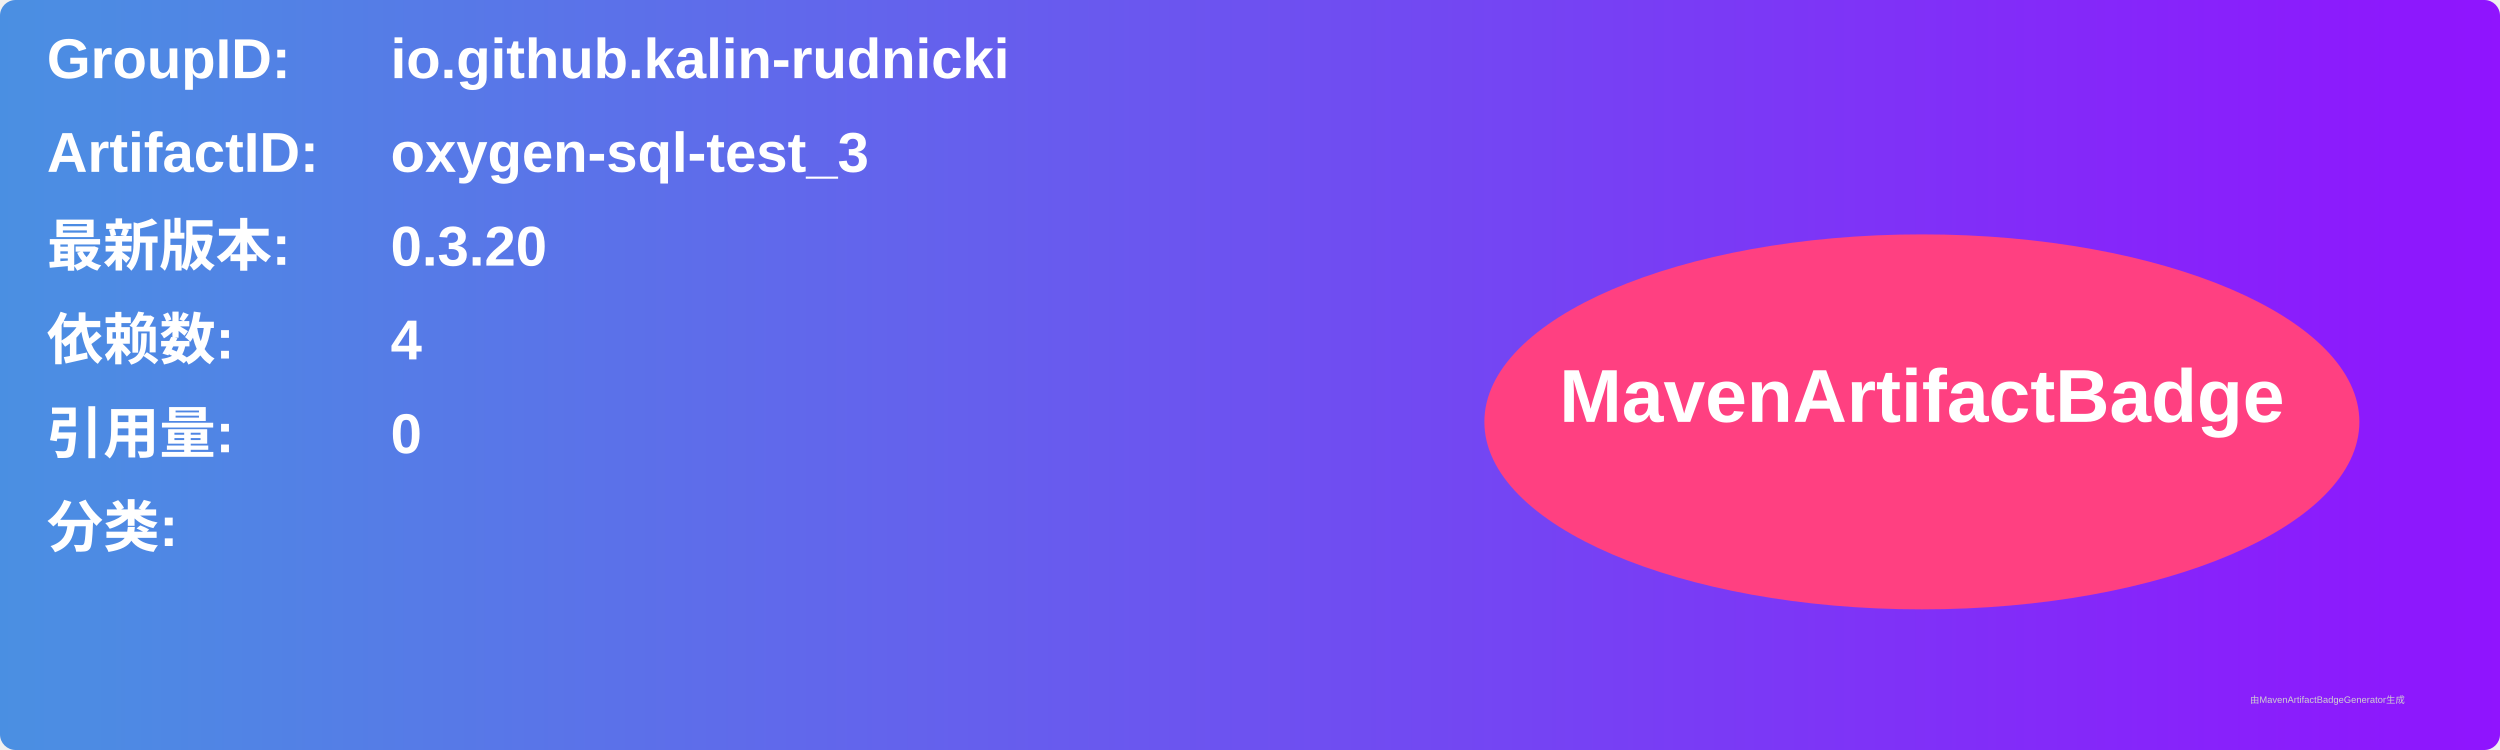
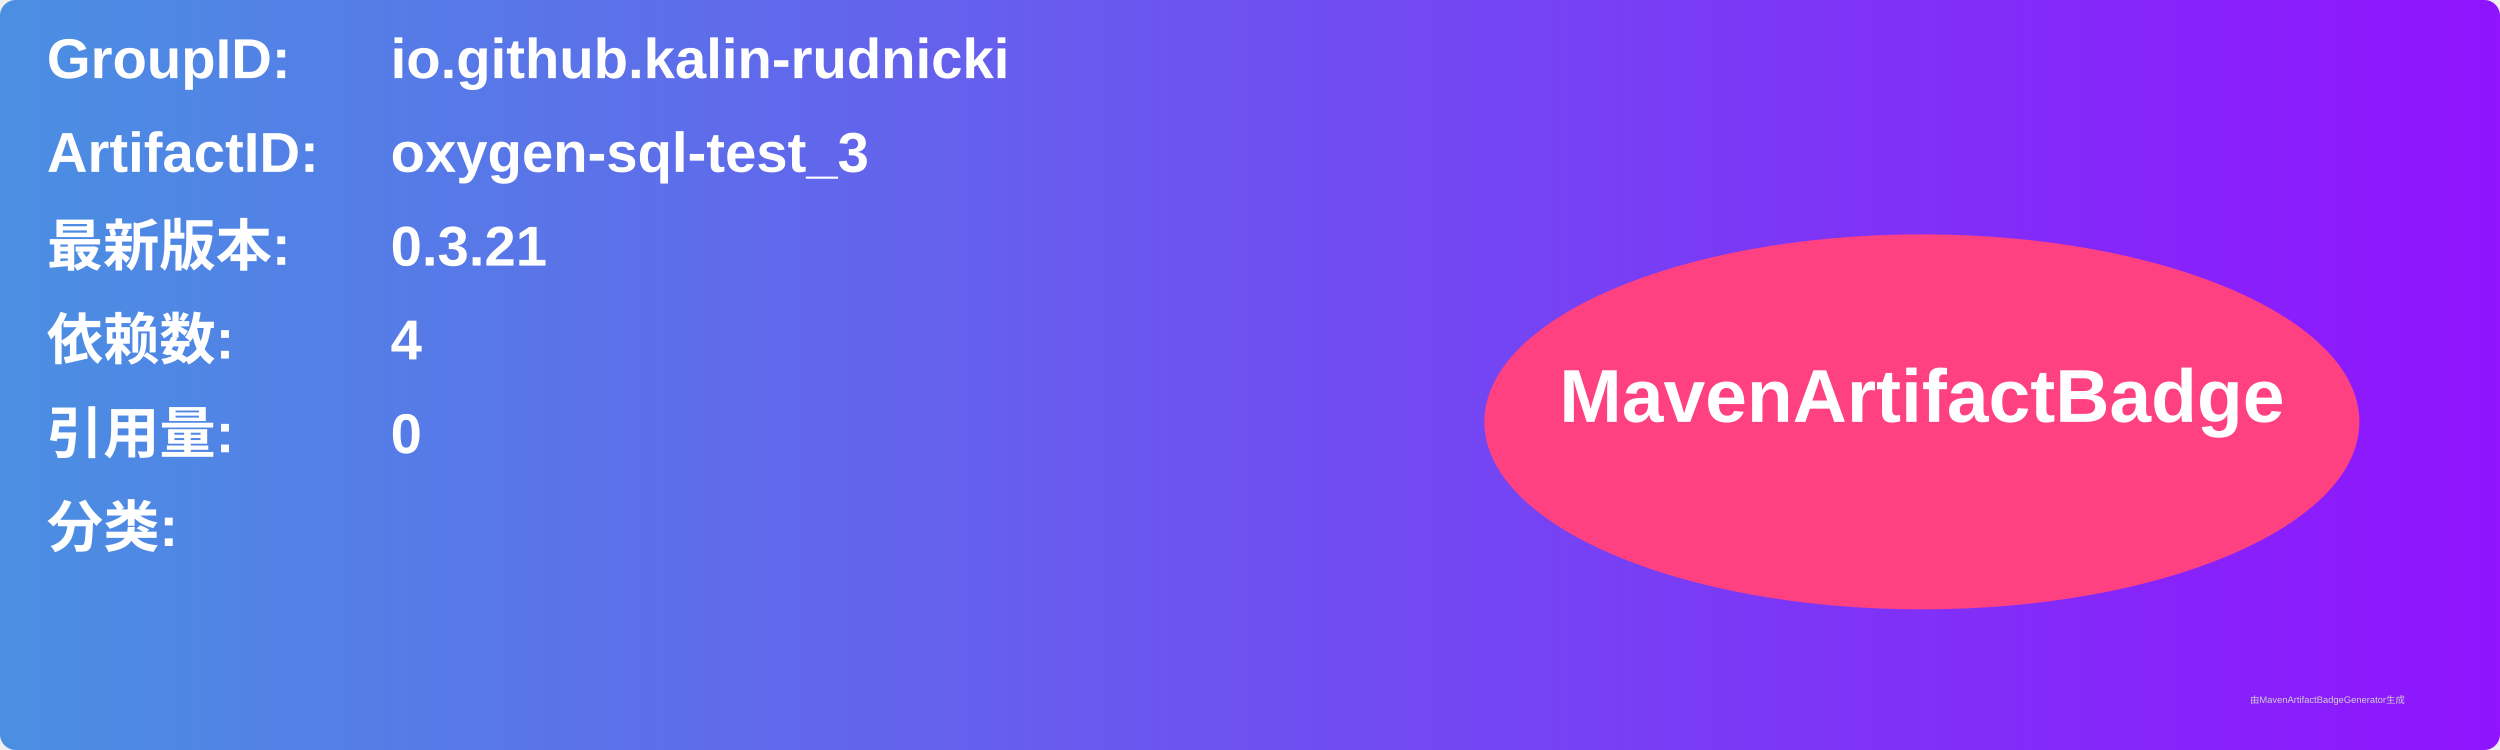
<svg xmlns="http://www.w3.org/2000/svg" width="800" height="240" viewBox="0 0 800 240">
  <linearGradient id="grad" x1="0%" y1="0%" x2="100%" y2="0%">
    <stop offset="0%" stop-color="#4a90e2" />
    <stop offset="100%" stop-color="#9013fe" />
  </linearGradient>
  <rect width="100%" height="100%" rx="5" ry="5" fill="url(#grad)" />
  <g transform="translate(15, 15)">
    <text x="0" y="10" font-family="Arial" font-size="18" fill="white" font-weight="bold" width="260">GroupID:</text>
    <text x="110" y="10" font-family="Arial" font-size="18" fill="white" font-weight="bold" width="460">io.github.kalin-rudnicki</text>
    <text x="0" y="40" font-family="Arial" font-size="18" fill="white" font-weight="bold" width="260">ArtifactID:</text>
    <text x="110" y="40" font-family="Arial" font-size="18" fill="white" font-weight="bold" width="460">oxygen-sql-test_3</text>
    <text x="0" y="70" font-family="Arial" font-size="18" fill="white" font-weight="bold">最新版本:</text>
    <text x="110" y="70" font-family="Arial" font-size="18" fill="white" font-weight="bold">
-       <tspan font-weight="bold">0.3.20</tspan>
+       <tspan font-weight="bold">0.3.21</tspan>
    </text>
    <text x="0" y="100" font-family="Arial" font-size="18" fill="white" font-weight="bold">依赖数: </text>
    <text x="110" y="100" font-family="Arial" font-size="18" fill="white">
      <tspan font-weight="bold">4</tspan>
    </text>
    <text x="0" y="130" font-family="Arial" font-size="18" fill="white" font-weight="bold">引用量: </text>
    <text x="110" y="130" font-family="Arial" font-size="18" fill="white">
      <tspan font-weight="bold">0</tspan>
    </text>
    <text x="0" y="160" font-family="Arial" font-size="18" fill="white" font-weight="bold">分类:</text>
    <text x="10" y="190" font-family="Arial" font-size="10" fill="white">
      <tspan font-weight="bold" />
    </text>
    <ellipse cx="600" cy="120" rx="140" ry="60" fill="#ff4081" />
    <text x="600" y="120" text-anchor="middle" font-family="Arial" font-size="24" fill="white" font-weight="bold">MavenArtifactBadge</text>
  </g>
  <text x="720" y="225" font-family="Arial" font-size="3" fill="#d0d0d0">由MavenArtifactBadgeGenerator生成</text>
</svg>
